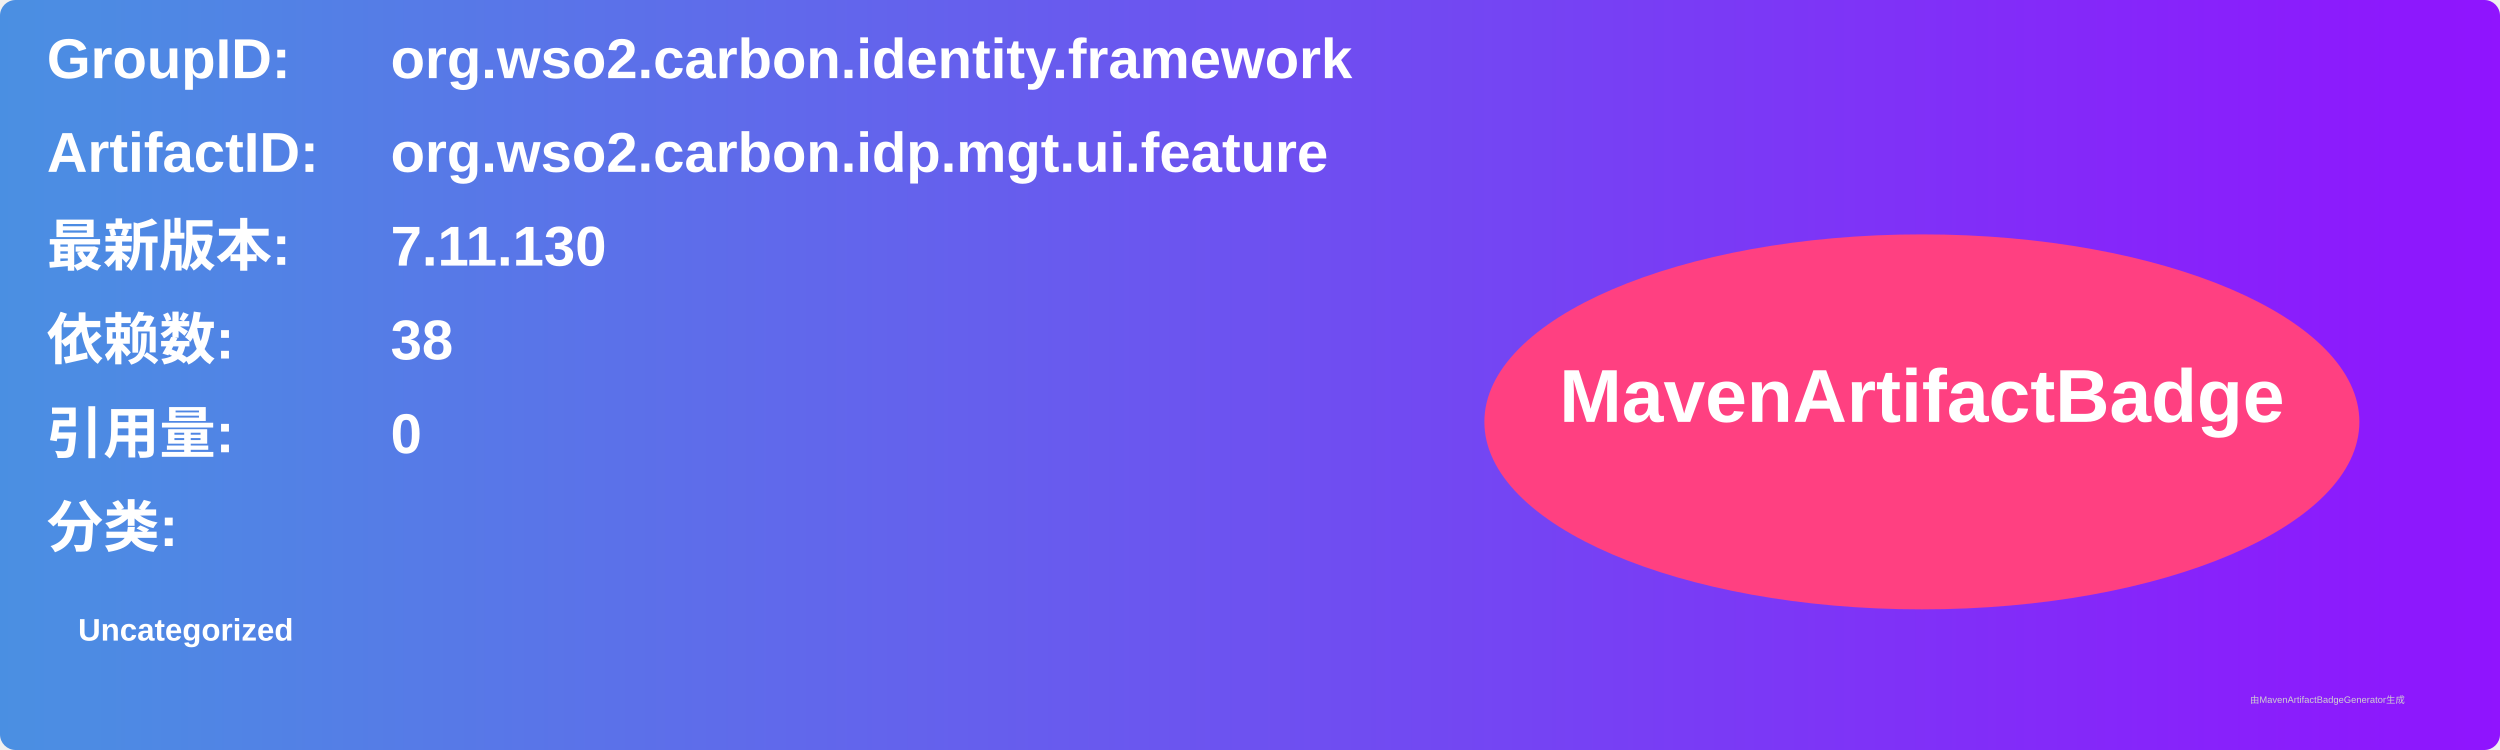
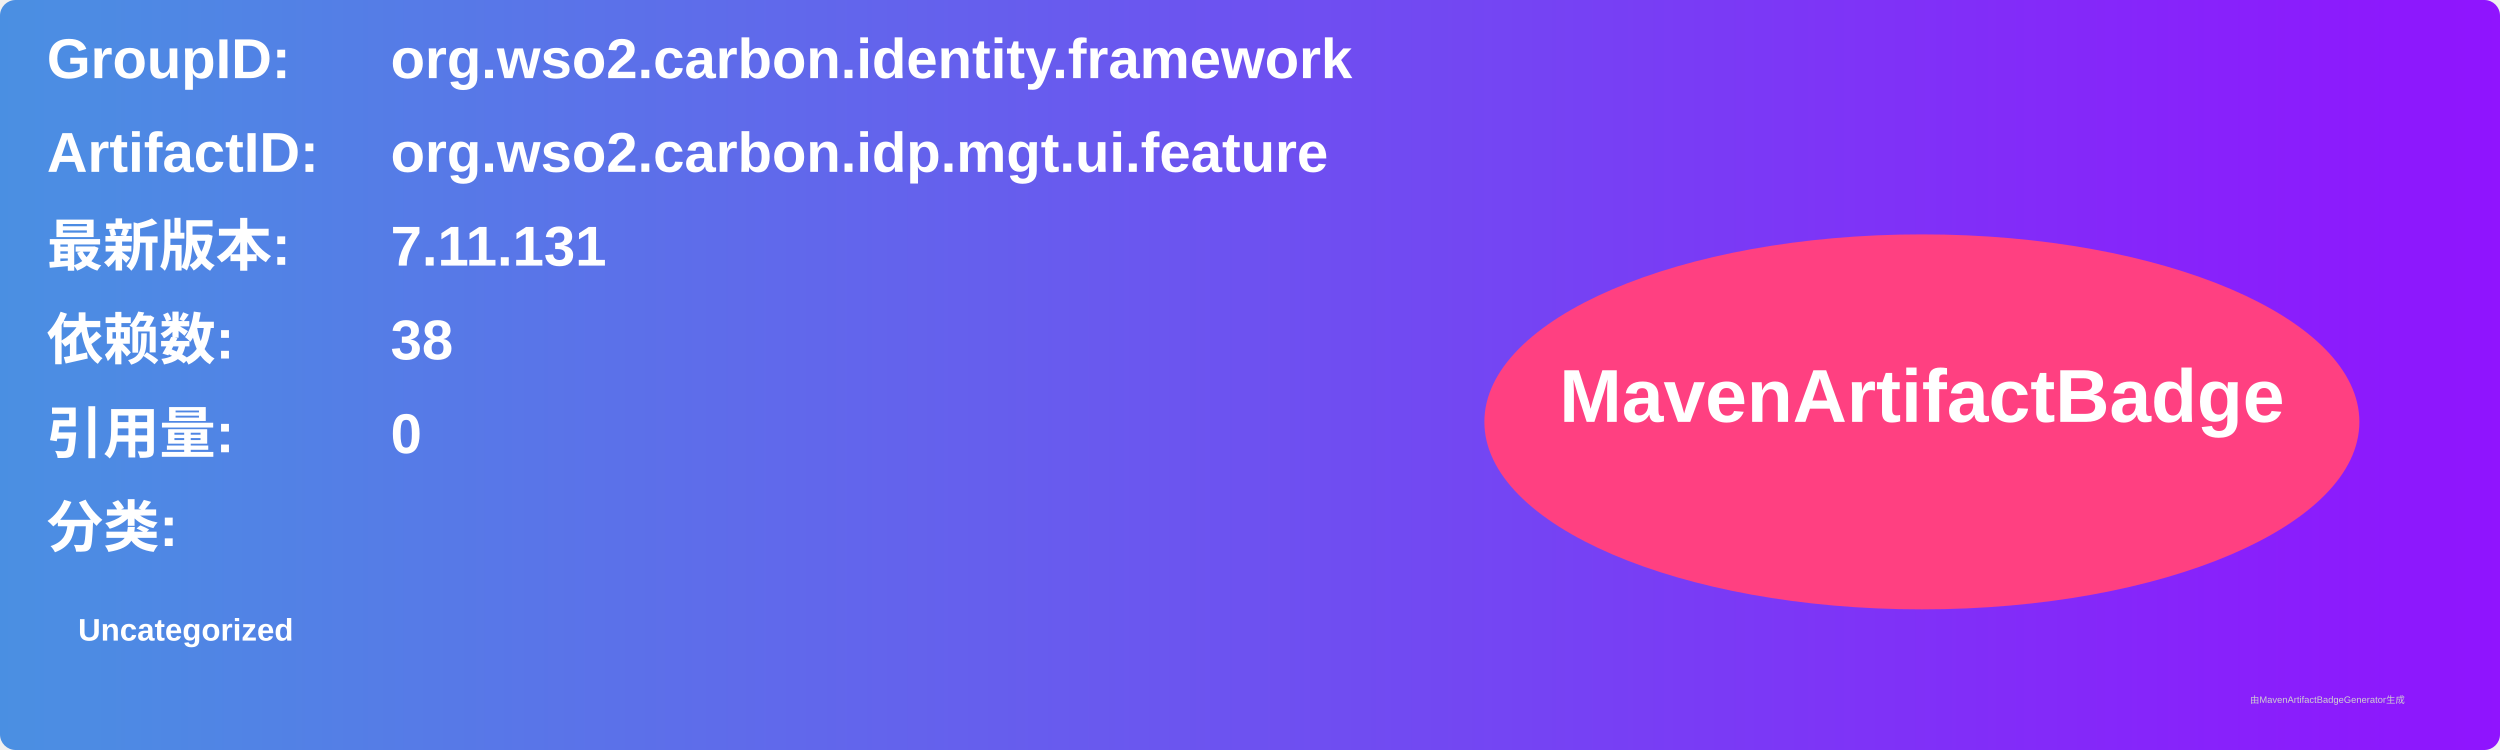
<svg xmlns="http://www.w3.org/2000/svg" width="800" height="240" viewBox="0 0 800 240">
  <linearGradient id="grad" x1="0%" y1="0%" x2="100%" y2="0%">
    <stop offset="0%" stop-color="#4a90e2" />
    <stop offset="100%" stop-color="#9013fe" />
  </linearGradient>
  <rect width="100%" height="100%" rx="5" ry="5" fill="url(#grad)" />
  <g transform="translate(15, 15)">
    <text x="0" y="10" font-family="Arial" font-size="18" fill="white" font-weight="bold" width="260">GroupID:</text>
    <text x="110" y="10" font-family="Arial" font-size="18" fill="white" font-weight="bold" width="460">org.wso2.carbon.identity.framework</text>
    <text x="0" y="40" font-family="Arial" font-size="18" fill="white" font-weight="bold" width="260">ArtifactID:</text>
    <text x="110" y="40" font-family="Arial" font-size="18" fill="white" font-weight="bold" width="460">org.wso2.carbon.idp.mgt.ui.feature</text>
    <text x="0" y="70" font-family="Arial" font-size="18" fill="white" font-weight="bold">最新版本:</text>
    <text x="110" y="70" font-family="Arial" font-size="18" fill="white" font-weight="bold">
-       <tspan font-weight="bold">7.11.130</tspan>
+       <tspan font-weight="bold">7.11.131</tspan>
    </text>
    <text x="0" y="100" font-family="Arial" font-size="18" fill="white" font-weight="bold">依赖数: </text>
    <text x="110" y="100" font-family="Arial" font-size="18" fill="white">
      <tspan font-weight="bold">38</tspan>
    </text>
    <text x="0" y="130" font-family="Arial" font-size="18" fill="white" font-weight="bold">引用量: </text>
    <text x="110" y="130" font-family="Arial" font-size="18" fill="white">
      <tspan font-weight="bold">0</tspan>
    </text>
    <text x="0" y="160" font-family="Arial" font-size="18" fill="white" font-weight="bold">分类:</text>
    <text x="10" y="190" font-family="Arial" font-size="10" fill="white">
      <tspan font-weight="bold">Uncategorized</tspan>
    </text>
    <ellipse cx="600" cy="120" rx="140" ry="60" fill="#ff4081" />
    <text x="600" y="120" text-anchor="middle" font-family="Arial" font-size="24" fill="white" font-weight="bold">MavenArtifactBadge</text>
  </g>
  <text x="720" y="225" font-family="Arial" font-size="3" fill="#d0d0d0">由MavenArtifactBadgeGenerator生成</text>
</svg>
